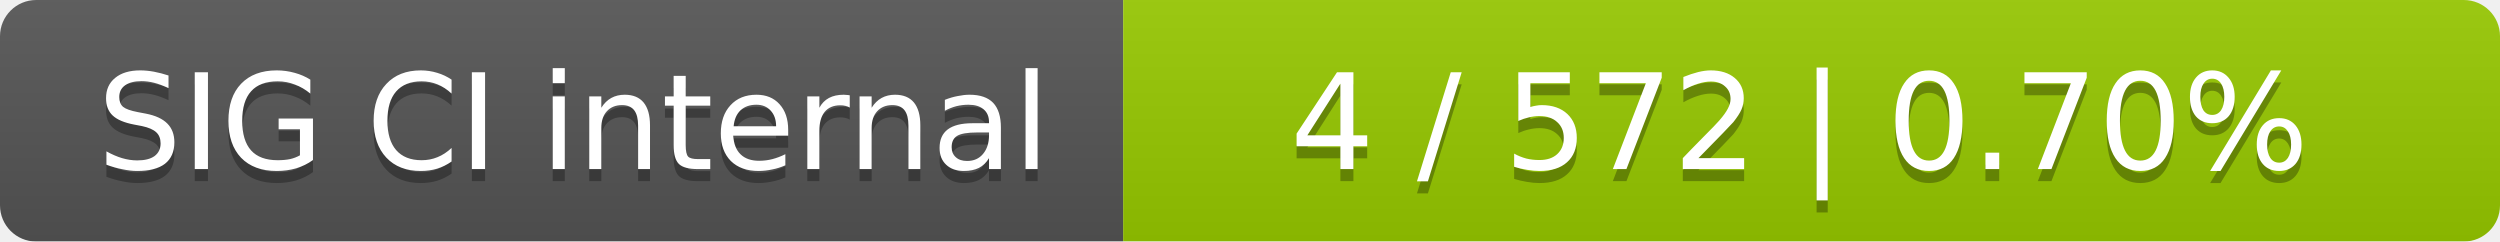
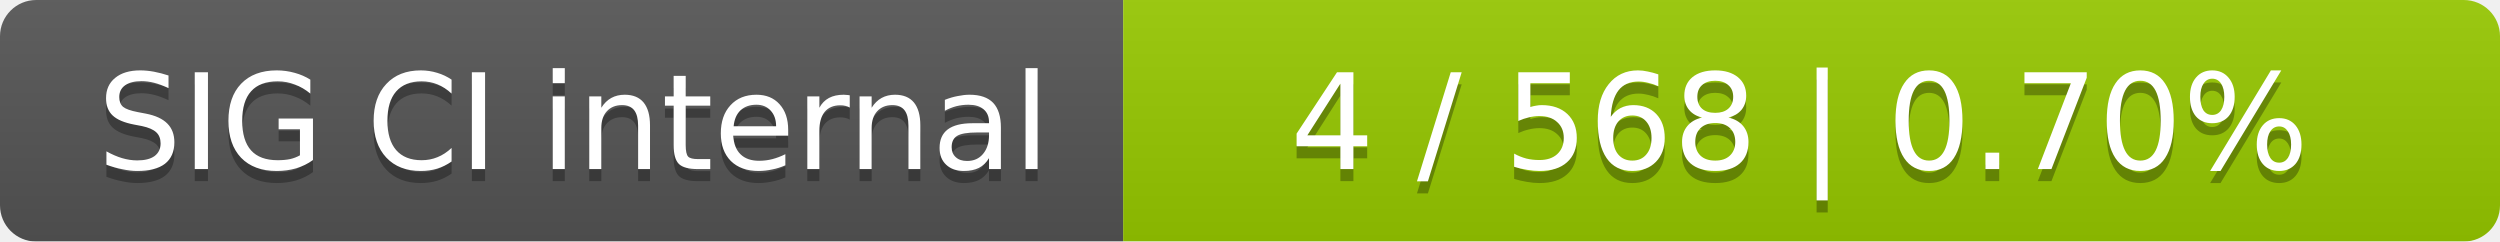
<svg xmlns="http://www.w3.org/2000/svg" width="207" height="20">
  <linearGradient id="smooth" x2="0" y2="100%">
    <stop offset="0" stop-color="#bbb" stop-opacity=".1" />
    <stop offset="1" stop-opacity=".1" />
  </linearGradient>
  <mask id="round">
    <rect width="207" height="20" rx="3" fill="#fff" />
  </mask>
  <g mask="url(#round)">
    <rect width="93" height="20" fill="#555" />
    <rect x="93" width="114" height="20" fill="#97ca00" />
    <rect width="207" height="20" fill="url(#smooth)" />
  </g>
  <g fill="#fff" text-anchor="middle" font-family="DejaVu Sans,Verdana,Geneva,sans-serif" font-size="11">
    <text x="47.5" y="15" fill="#010101" fill-opacity=".3">SIG CI internal</text>
    <text x="47.5" y="14">SIG CI internal</text>
-     <text x="149" y="15" fill="#010101" fill-opacity=".3">4 / 572    |    0.70%</text>
-     <text x="149" y="14">4 / 572    |    0.70%</text>
+     <text x="149" y="15" fill="#010101" fill-opacity=".3">4 / 568    |    0.70%</text>
+     <text x="149" y="14">4 / 568    |    0.70%</text>
  </g>
</svg>
